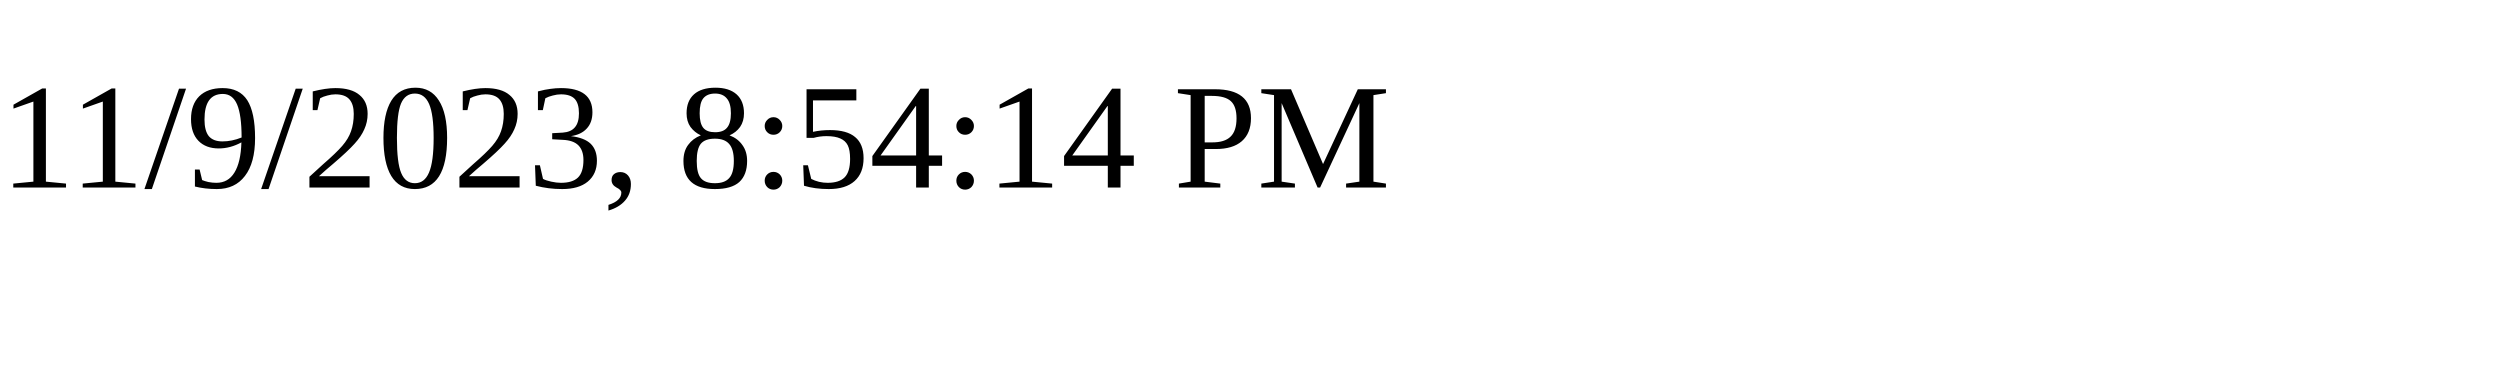
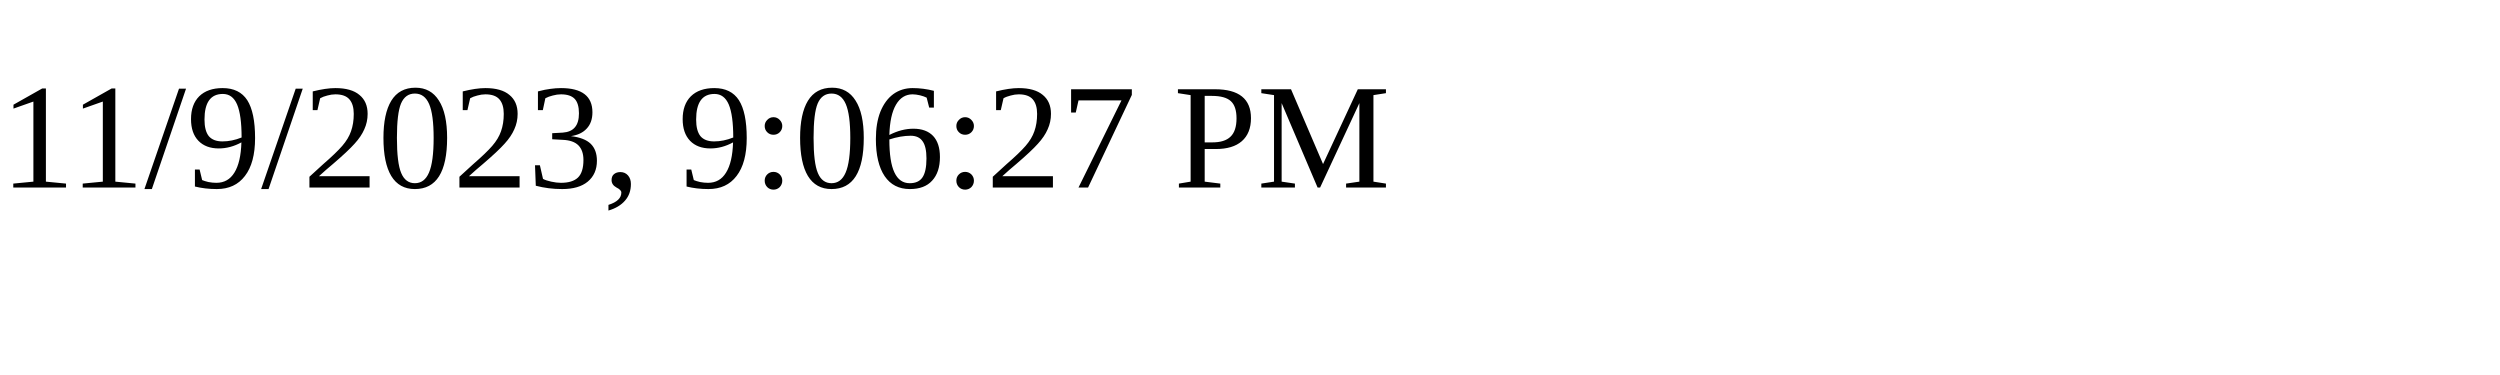
<svg xmlns="http://www.w3.org/2000/svg" height="30" width="200">
-   <text x="0" y="15">11/9/2023, 8:54:14 PM</text>
+   <text x="0" y="15">11/9/2023, 9:06:27 PM</text>
</svg>
